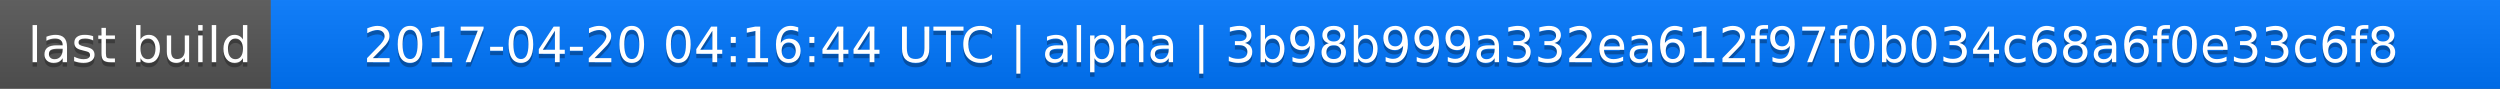
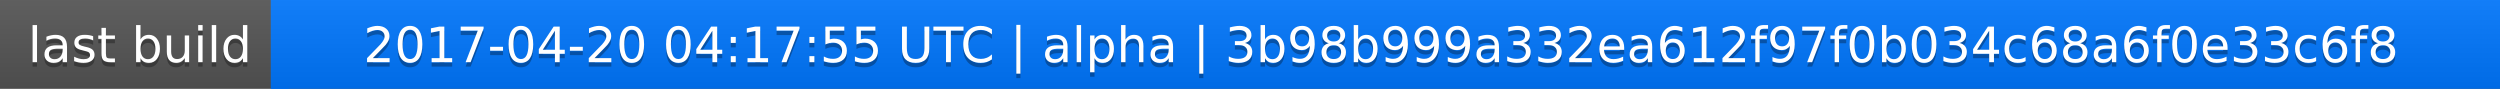
<svg xmlns="http://www.w3.org/2000/svg" width="563" height="20">
  <linearGradient id="a" x2="0" y2="100%">
    <stop offset="0" stop-color="#bbb" stop-opacity=".1" />
    <stop offset="1" stop-opacity=".1" />
  </linearGradient>
  <rect rx="0" width="563" height="20" fill="#555" />
  <rect rx="0" x="61" width="502" height="20" fill="#07f" />
  <path fill="#07f" d="M61 0h4v20h-4z" />
  <rect rx="0" width="563" height="20" fill="url(#a)" />
  <g fill="#fff" text-anchor="middle" font-family="DejaVu Sans,Verdana,Geneva,sans-serif" font-size="11">
    <text x="31.5" y="15" fill="#010101" fill-opacity=".3">last build</text>
    <text x="31.5" y="14">last build</text>
-     <text x="311" y="15" fill="#010101" fill-opacity=".3">2017-04-20 04:16:44 UTC | alpha | 3b98b999a332ea612f97f0b034c68a6f0e33c6f8</text>
-     <text x="311" y="14">2017-04-20 04:16:44 UTC | alpha | 3b98b999a332ea612f97f0b034c68a6f0e33c6f8</text>
+     <text x="311" y="15" fill="#010101" fill-opacity=".3">2017-04-20 04:17:55 UTC | alpha | 3b98b999a332ea612f97f0b034c68a6f0e33c6f8</text>
+     <text x="311" y="14">2017-04-20 04:17:55 UTC | alpha | 3b98b999a332ea612f97f0b034c68a6f0e33c6f8</text>
  </g>
</svg>
